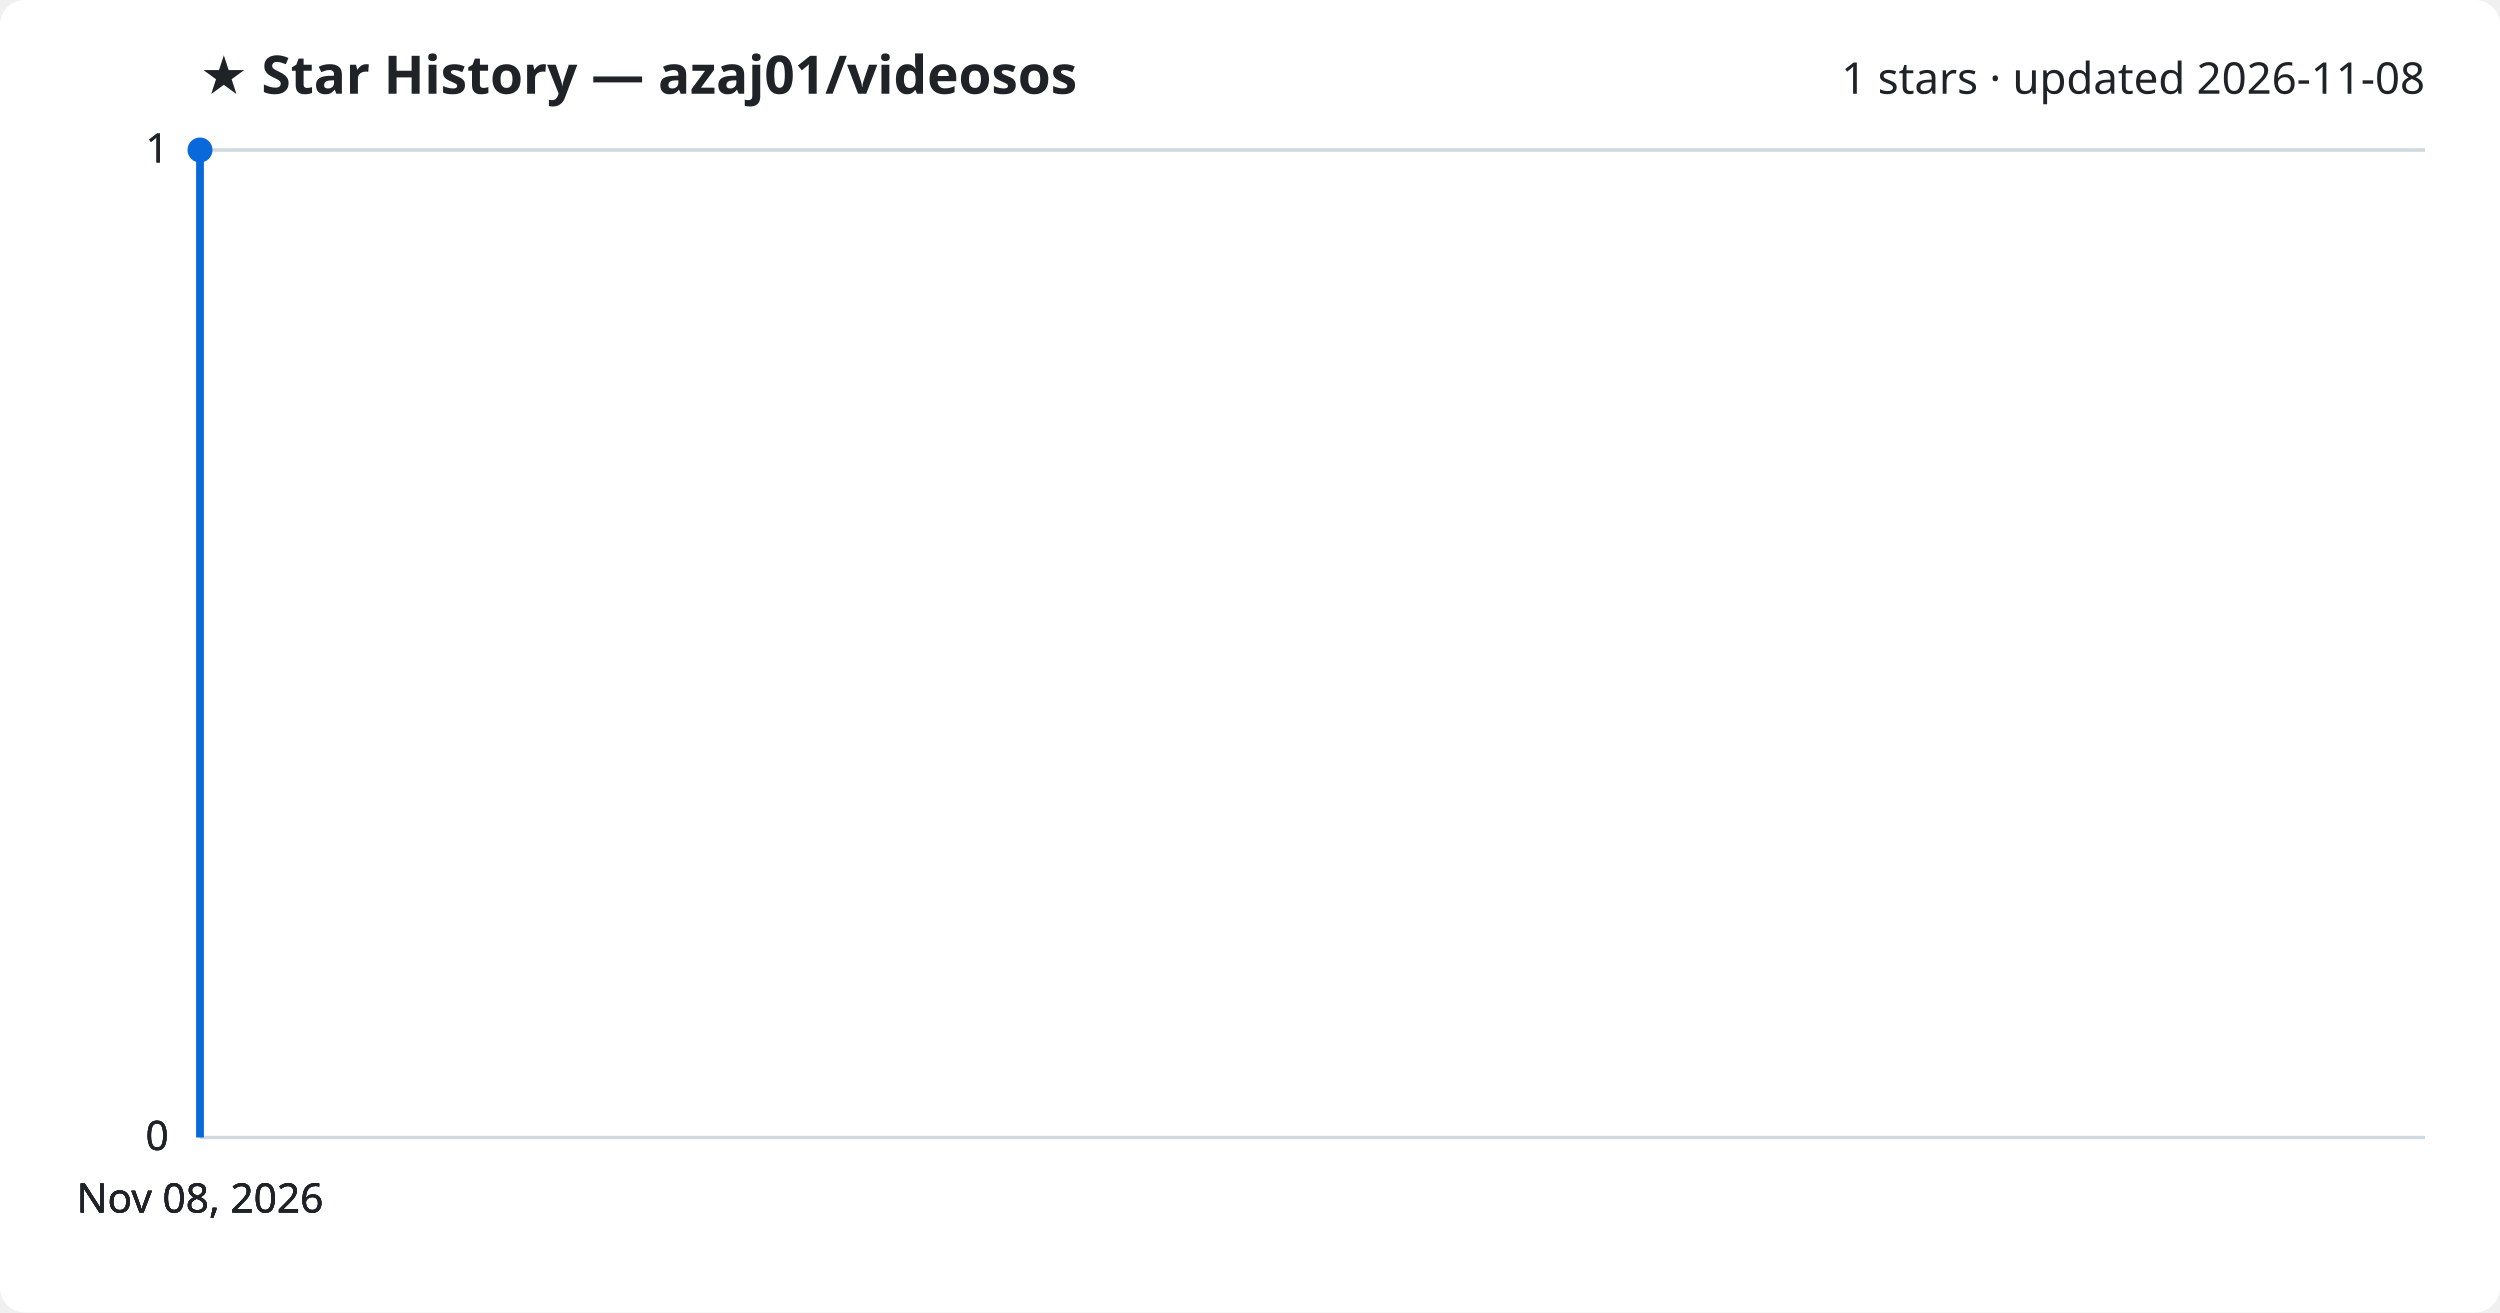
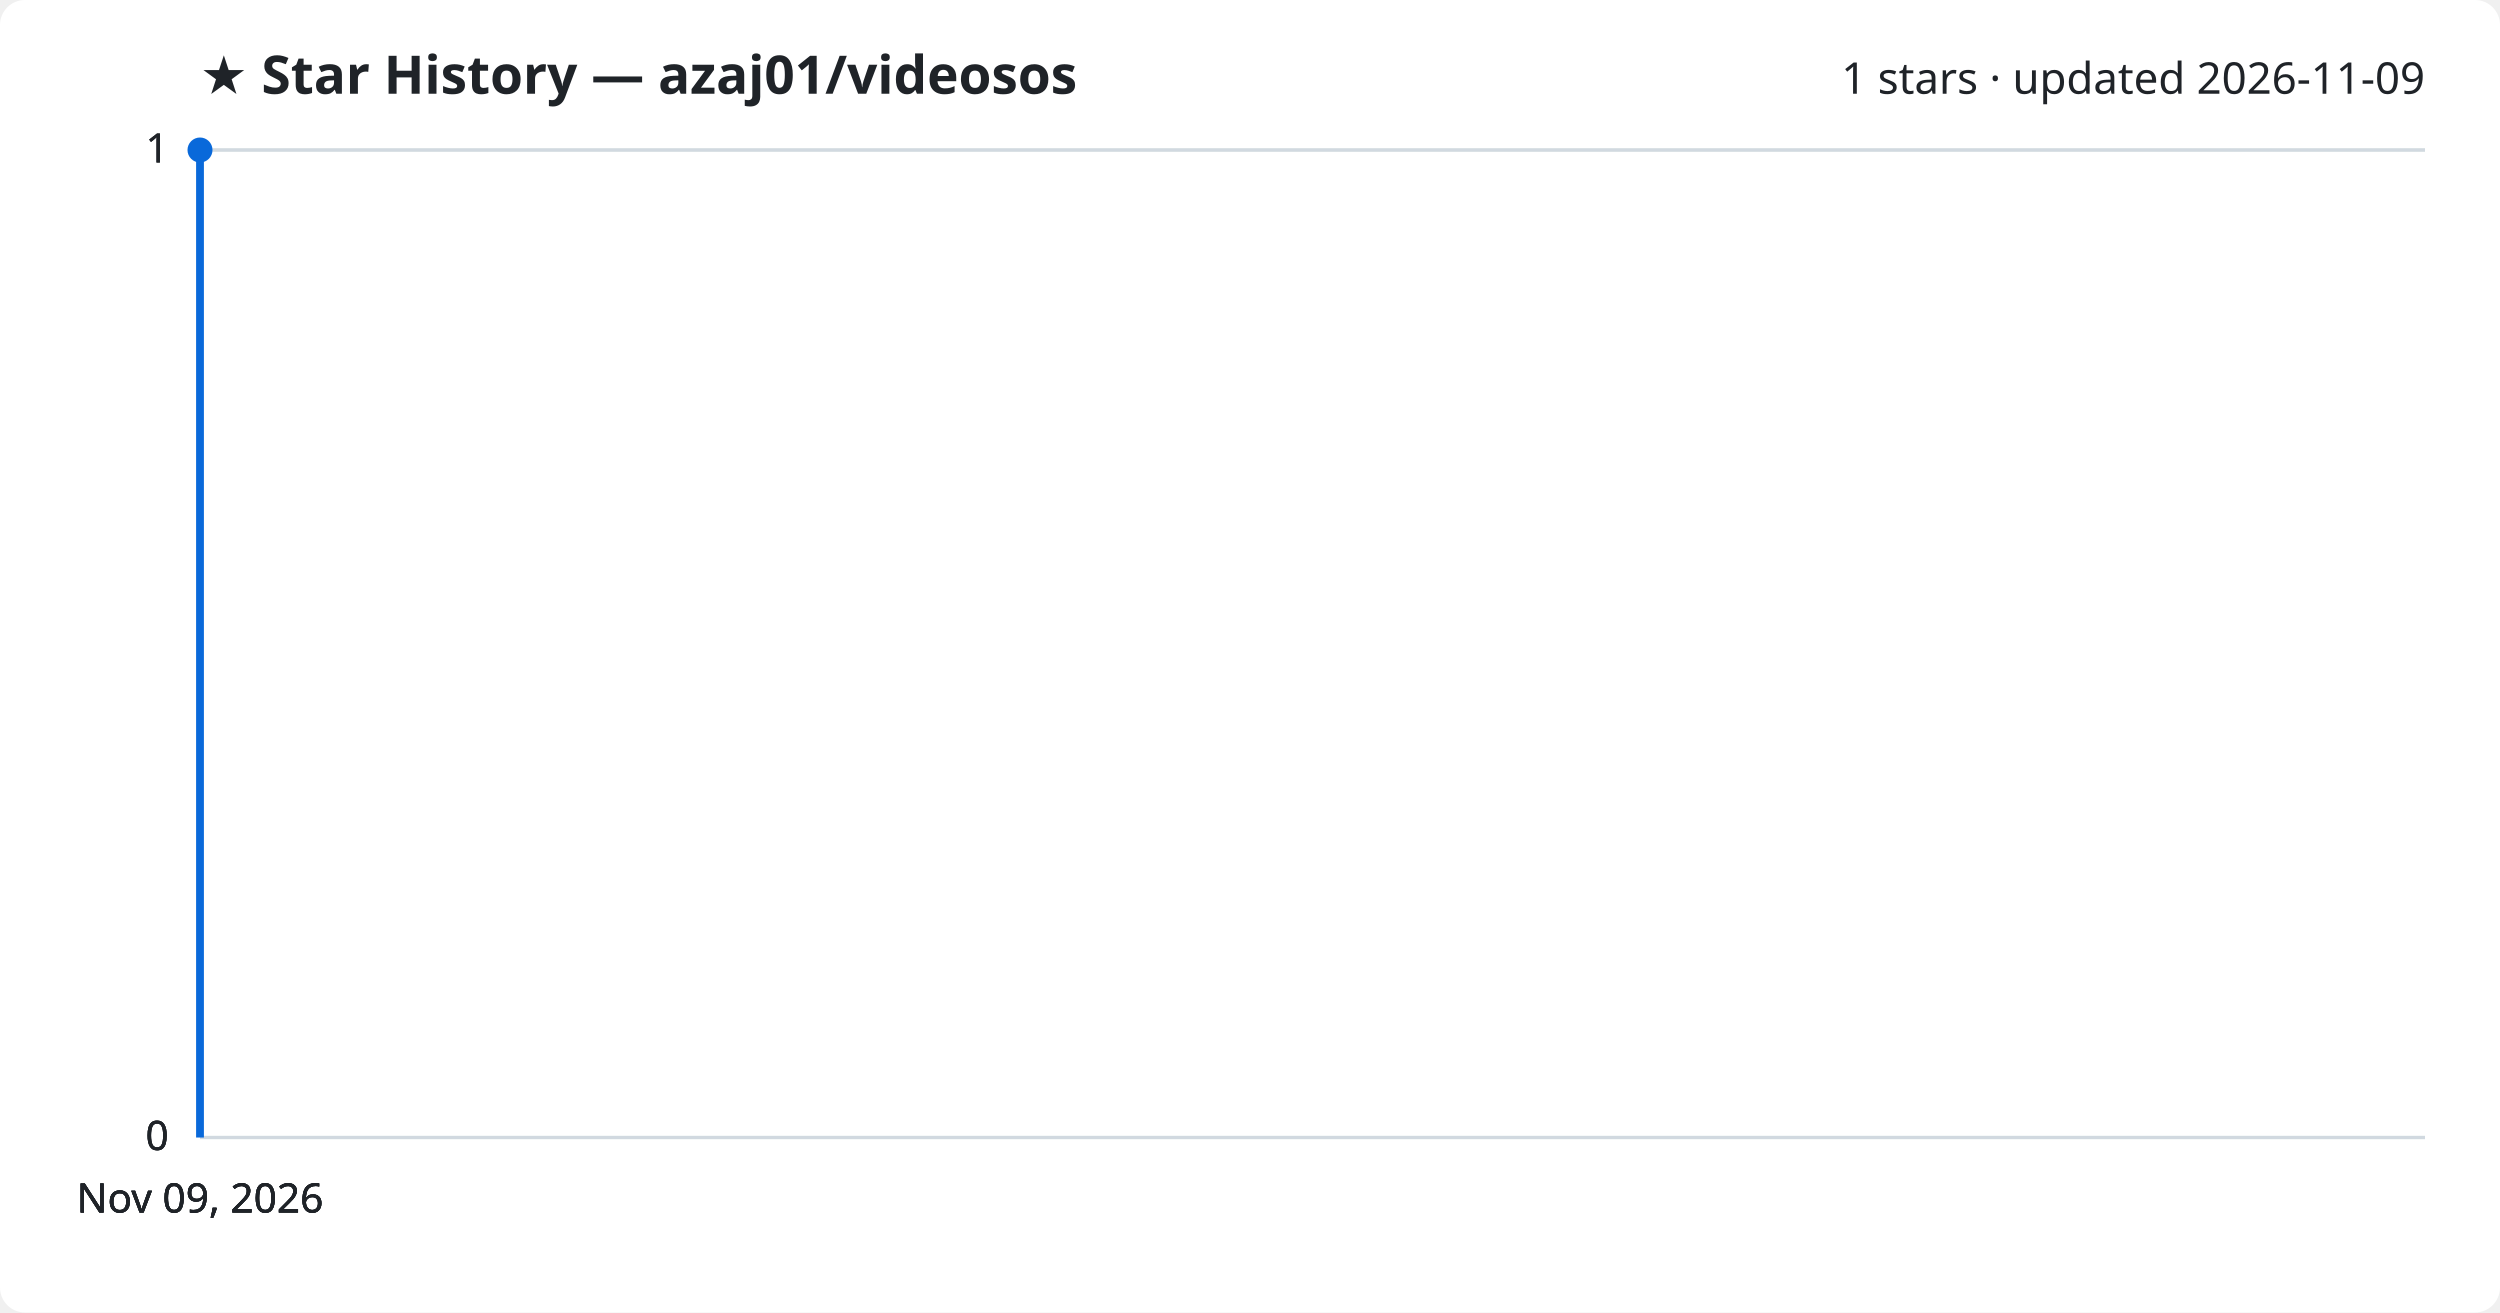
<svg xmlns="http://www.w3.org/2000/svg" viewBox="0 0 800 420" font-family="Segoe UI, sans-serif">
  <rect width="800" height="420" fill="#ffffff" rx="8" />
  <text x="64" y="30" fill="#1f2328" font-size="17" font-weight="700">★ Star History — azaj01/videosos</text>
-   <text x="776" y="30" fill="#1f2328" font-size="14" text-anchor="end">1 stars · updated 2026-11-08</text>
+   <text x="776" y="30" fill="#1f2328" font-size="14" text-anchor="end">1 stars · updated 2026-11-09</text>
  <line x1="64" y1="364.0" x2="776" y2="364.0" stroke="#d1d9e0" stroke-width="1" />
  <text x="54" y="368.0" fill="#1f2328" font-size="13" text-anchor="end">0</text>
  <line x1="64" y1="364.0" x2="776" y2="364.0" stroke="#d1d9e0" stroke-width="1" />
  <text x="54" y="368.0" fill="#1f2328" font-size="13" text-anchor="end">0</text>
  <line x1="64" y1="364.0" x2="776" y2="364.0" stroke="#d1d9e0" stroke-width="1" />
  <text x="54" y="368.0" fill="#1f2328" font-size="13" text-anchor="end">0</text>
  <line x1="64" y1="48.0" x2="776" y2="48.0" stroke="#d1d9e0" stroke-width="1" />
  <text x="54" y="52.0" fill="#1f2328" font-size="13" text-anchor="end">1</text>
  <line x1="64" y1="48.0" x2="776" y2="48.0" stroke="#d1d9e0" stroke-width="1" />
  <text x="54" y="52.0" fill="#1f2328" font-size="13" text-anchor="end">1</text>
  <path d="M64.0,364.0 L64.0,48.0 L64.0,48.0" fill="none" stroke="#0969da" stroke-width="2.5" stroke-linejoin="round" />
  <circle cx="64.0" cy="48.0" r="4" fill="#0969da" />
-   <text x="64.0" y="388" fill="#1f2328" font-size="13" text-anchor="middle">Nov 08, 2026</text>
-   <text x="64.0" y="388" fill="#1f2328" font-size="13" text-anchor="middle">Nov 08, 2026</text>
-   <text x="64.0" y="388" fill="#1f2328" font-size="13" text-anchor="middle">Nov 08, 2026</text>
-   <text x="64.0" y="388" fill="#1f2328" font-size="13" text-anchor="middle">Nov 08, 2026</text>
+   <text x="64.0" y="388" fill="#1f2328" font-size="13" text-anchor="middle">Nov 09, 2026</text>
+   <text x="64.0" y="388" fill="#1f2328" font-size="13" text-anchor="middle">Nov 09, 2026</text>
+   <text x="64.0" y="388" fill="#1f2328" font-size="13" text-anchor="middle">Nov 09, 2026</text>
+   <text x="64.0" y="388" fill="#1f2328" font-size="13" text-anchor="middle">Nov 09, 2026</text>
</svg>
